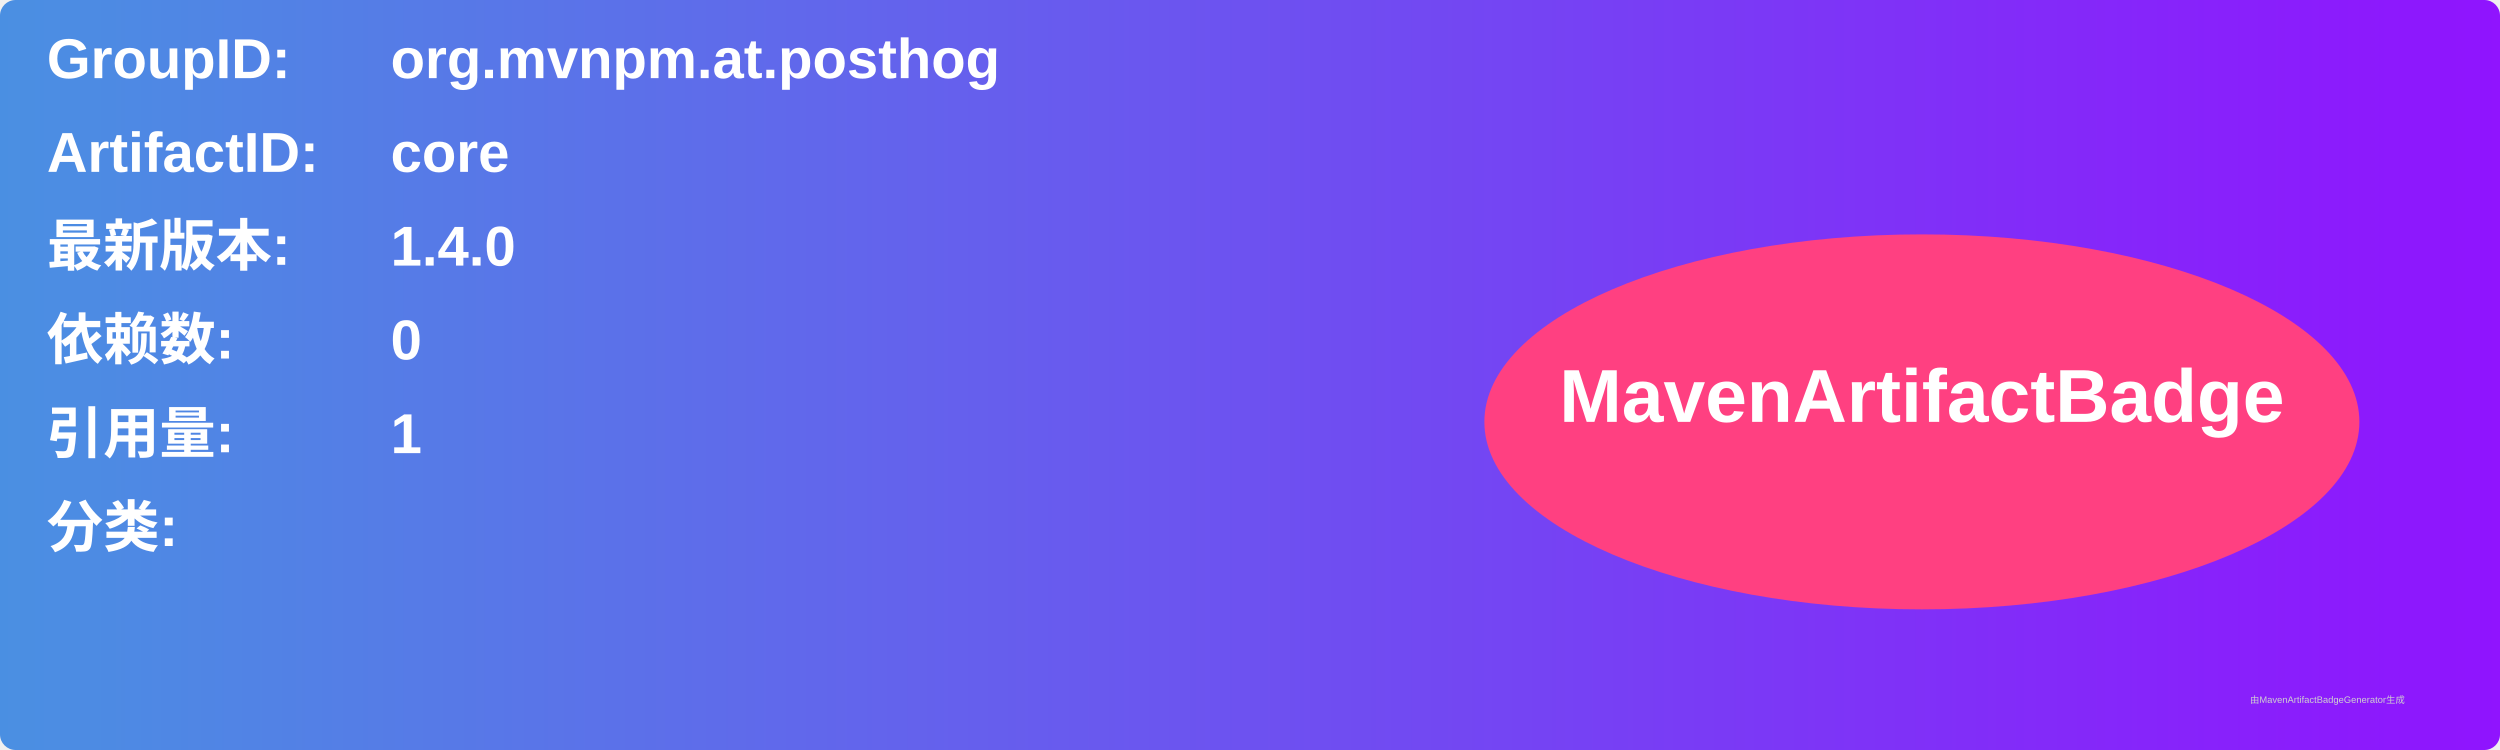
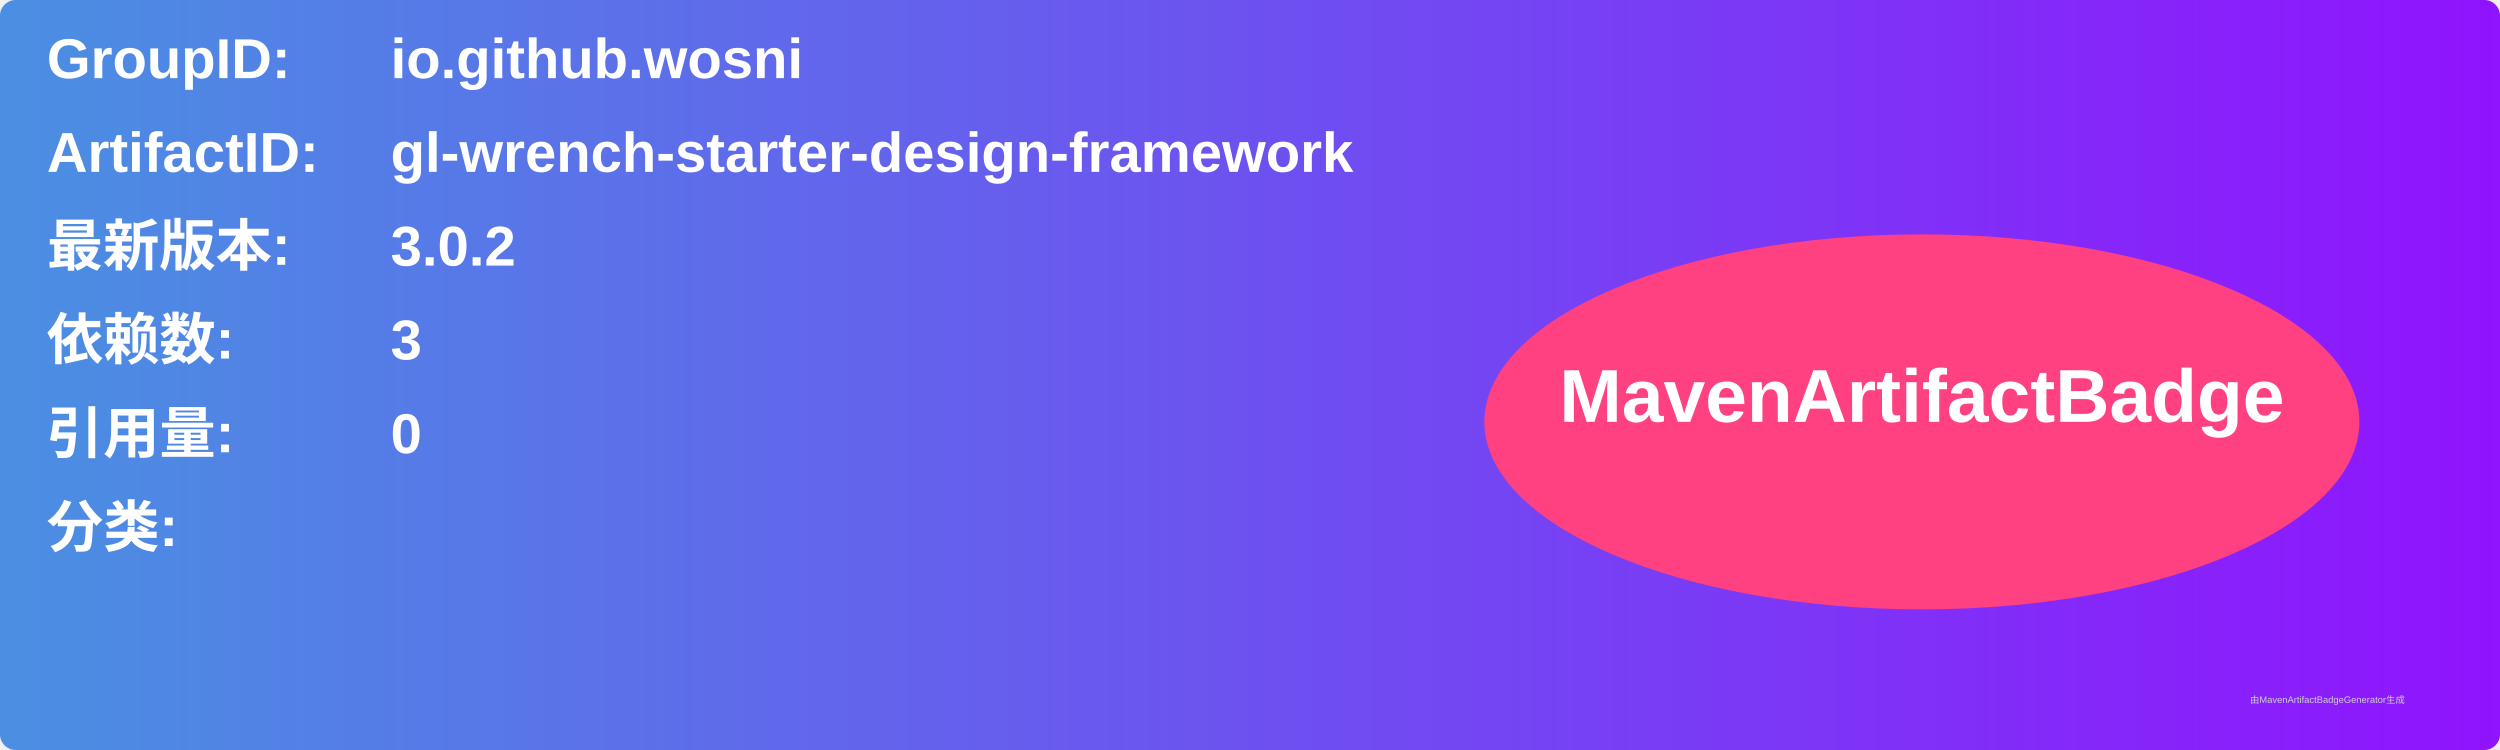
<svg xmlns="http://www.w3.org/2000/svg" width="800" height="240" viewBox="0 0 800 240">
  <linearGradient id="grad" x1="0%" y1="0%" x2="100%" y2="0%">
    <stop offset="0%" stop-color="#4a90e2" />
    <stop offset="100%" stop-color="#9013fe" />
  </linearGradient>
  <rect width="100%" height="100%" rx="5" ry="5" fill="url(#grad)" />
  <g transform="translate(15, 15)">
    <text x="0" y="10" font-family="Arial" font-size="18" fill="white" font-weight="bold" width="260">GroupID:</text>
-     <text x="110" y="10" font-family="Arial" font-size="18" fill="white" font-weight="bold" width="460">org.mvnpm.at.posthog</text>
+     <text x="110" y="10" font-family="Arial" font-size="18" fill="white" font-weight="bold" width="460">io.github.wosni</text>
    <text x="0" y="40" font-family="Arial" font-size="18" fill="white" font-weight="bold" width="260">ArtifactID:</text>
-     <text x="110" y="40" font-family="Arial" font-size="18" fill="white" font-weight="bold" width="460">core</text>
+     <text x="110" y="40" font-family="Arial" font-size="18" fill="white" font-weight="bold" width="460">gl-wrench-starter-design-framework</text>
    <text x="0" y="70" font-family="Arial" font-size="18" fill="white" font-weight="bold">最新版本:</text>
    <text x="110" y="70" font-family="Arial" font-size="18" fill="white" font-weight="bold">
-       <tspan font-weight="bold">1.4.0</tspan>
+       <tspan font-weight="bold">3.0.2</tspan>
    </text>
    <text x="0" y="100" font-family="Arial" font-size="18" fill="white" font-weight="bold">依赖数: </text>
    <text x="110" y="100" font-family="Arial" font-size="18" fill="white">
-       <tspan font-weight="bold">0</tspan>
+       <tspan font-weight="bold">3</tspan>
    </text>
    <text x="0" y="130" font-family="Arial" font-size="18" fill="white" font-weight="bold">引用量: </text>
    <text x="110" y="130" font-family="Arial" font-size="18" fill="white">
-       <tspan font-weight="bold">1</tspan>
+       <tspan font-weight="bold">0</tspan>
    </text>
    <text x="0" y="160" font-family="Arial" font-size="18" fill="white" font-weight="bold">分类:</text>
    <text x="10" y="190" font-family="Arial" font-size="10" fill="white">
      <tspan font-weight="bold" />
    </text>
    <ellipse cx="600" cy="120" rx="140" ry="60" fill="#ff4081" />
    <text x="600" y="120" text-anchor="middle" font-family="Arial" font-size="24" fill="white" font-weight="bold">MavenArtifactBadge</text>
  </g>
  <text x="720" y="225" font-family="Arial" font-size="3" fill="#d0d0d0">由MavenArtifactBadgeGenerator生成</text>
</svg>
